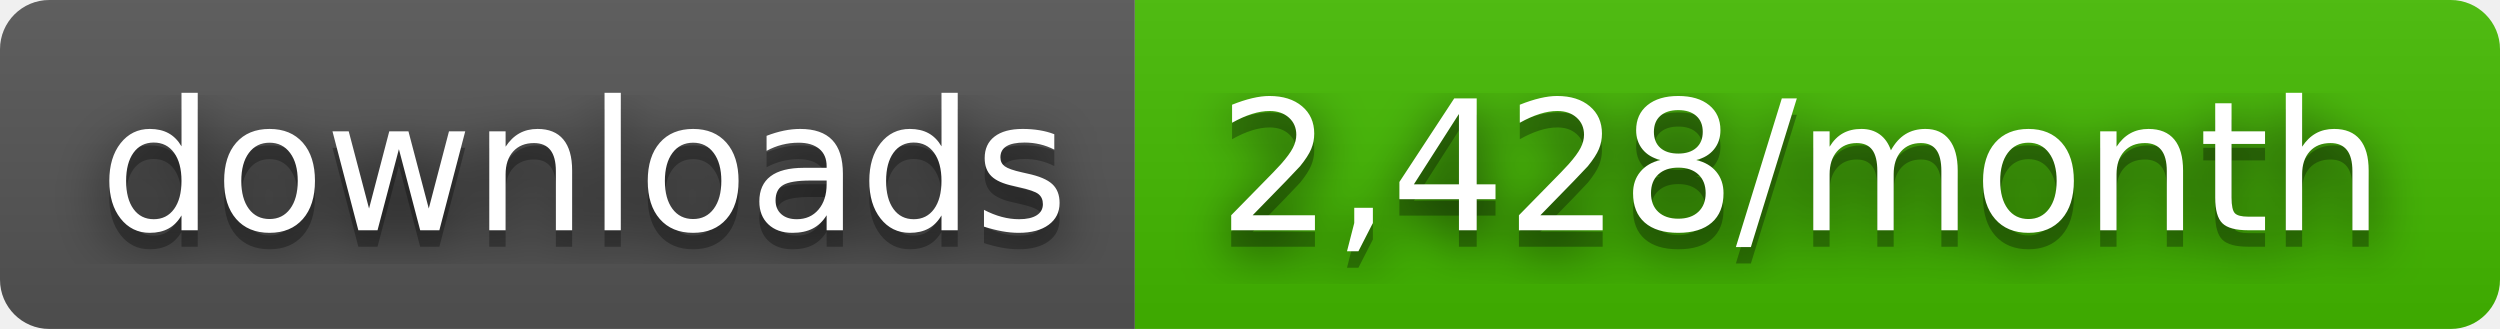
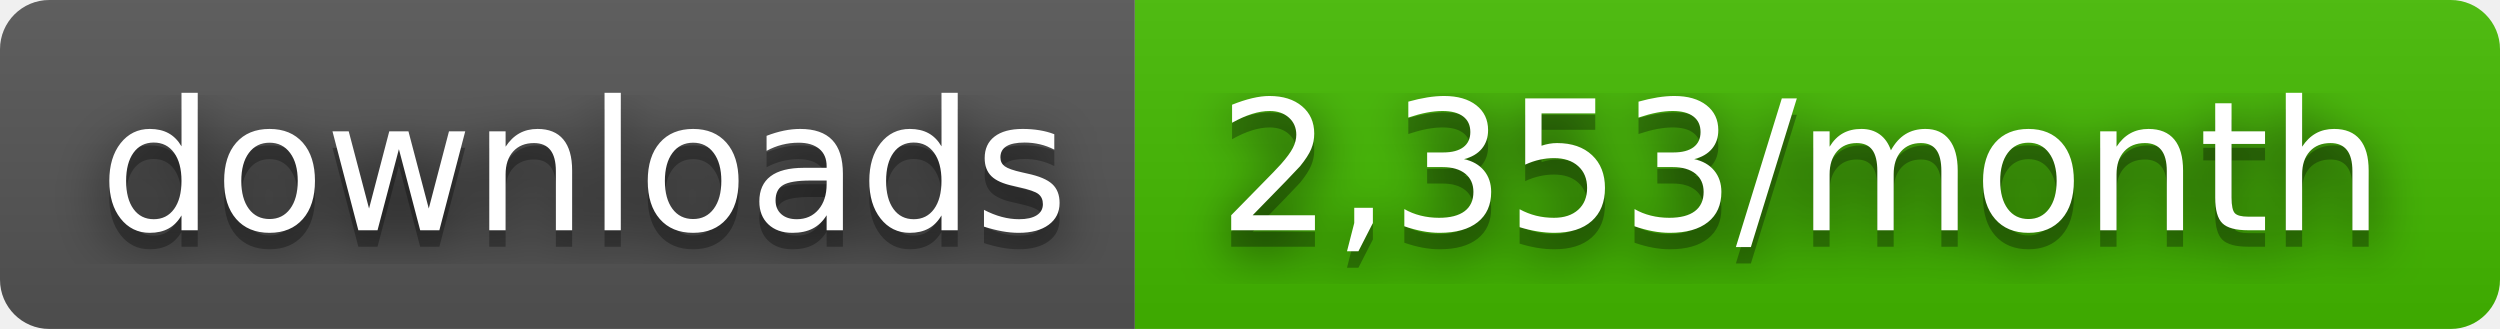
- <svg xmlns="http://www.w3.org/2000/svg" width="152" height="20" role="img" aria-label="downloads: 2,428/month">
+ <svg xmlns="http://www.w3.org/2000/svg" width="152" height="20" role="img" aria-label="downloads: 2,353/month">
  <filter id="blur">
    <feGaussianBlur stdDeviation="16" />
  </filter>
  <linearGradient id="s" x2="0" y2="100%">
    <stop offset="0" stop-color="#bbb" stop-opacity=".1" />
    <stop offset="1" stop-opacity=".1" />
  </linearGradient>
  <clipPath id="r">
    <rect width="152" height="20" rx="3" />
  </clipPath>
  <g clip-path="url(#r)">
    <rect width="69" height="20" fill="#555" />
    <rect x="69" width="83" height="20" fill="#4b0" />
    <rect width="152" height="20" fill="url(#s)" />
  </g>
  <g fill="#fff" text-anchor="middle" font-family="Verdana,Geneva,DejaVu Sans,sans-serif" text-rendering="geometricPrecision" font-size="110">
    <g transform="scale(.1)">
      <g aria-hidden="true" fill="#010101">
        <text x="355" y="150" fill-opacity=".8" filter="url(#blur)" textLength="590">downloads</text>
        <text x="355" y="150" fill-opacity=".3" textLength="590">downloads</text>
      </g>
      <text x="355" y="140" textLength="590">downloads</text>
    </g>
    <g transform="scale(.1)">
      <g aria-hidden="true" fill="#010101">
-         <text x="1095" y="150" fill-opacity=".8" filter="url(#blur)" textLength="730">2,428/month</text>
-         <text x="1095" y="150" fill-opacity=".3" textLength="730">2,428/month</text>
+         <text x="1095" y="150" fill-opacity=".8" filter="url(#blur)" textLength="730">2,353/month</text>
+         <text x="1095" y="150" fill-opacity=".3" textLength="730">2,353/month</text>
      </g>
-       <text x="1095" y="140" textLength="730">2,428/month</text>
+       <text x="1095" y="140" textLength="730">2,353/month</text>
    </g>
  </g>
</svg>
